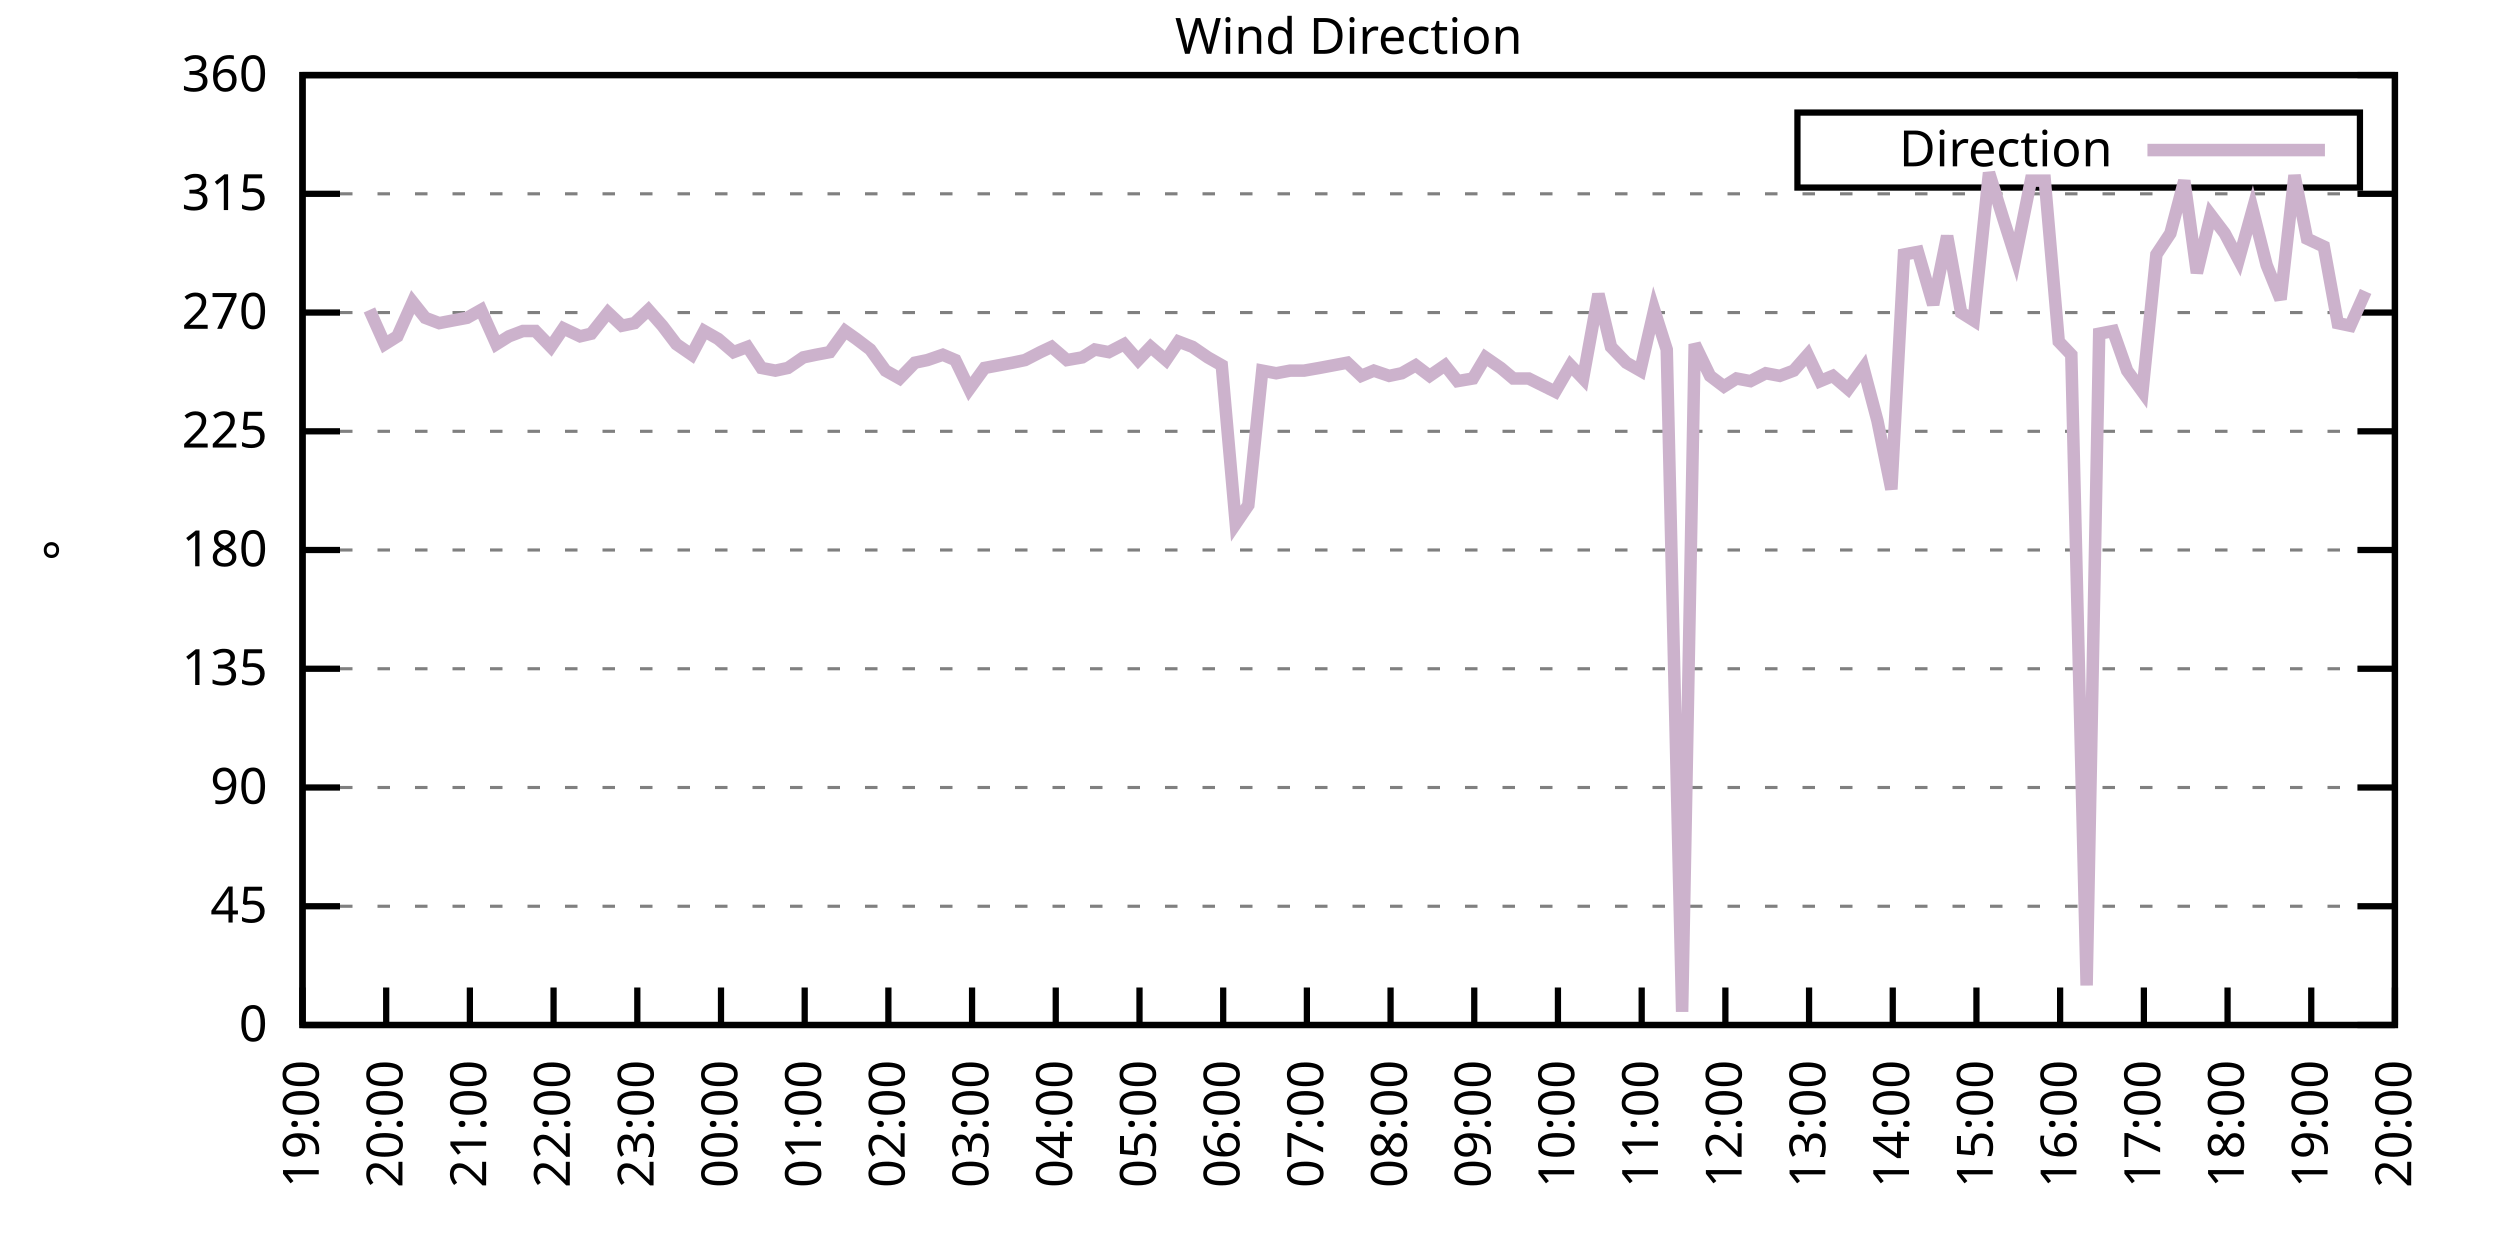
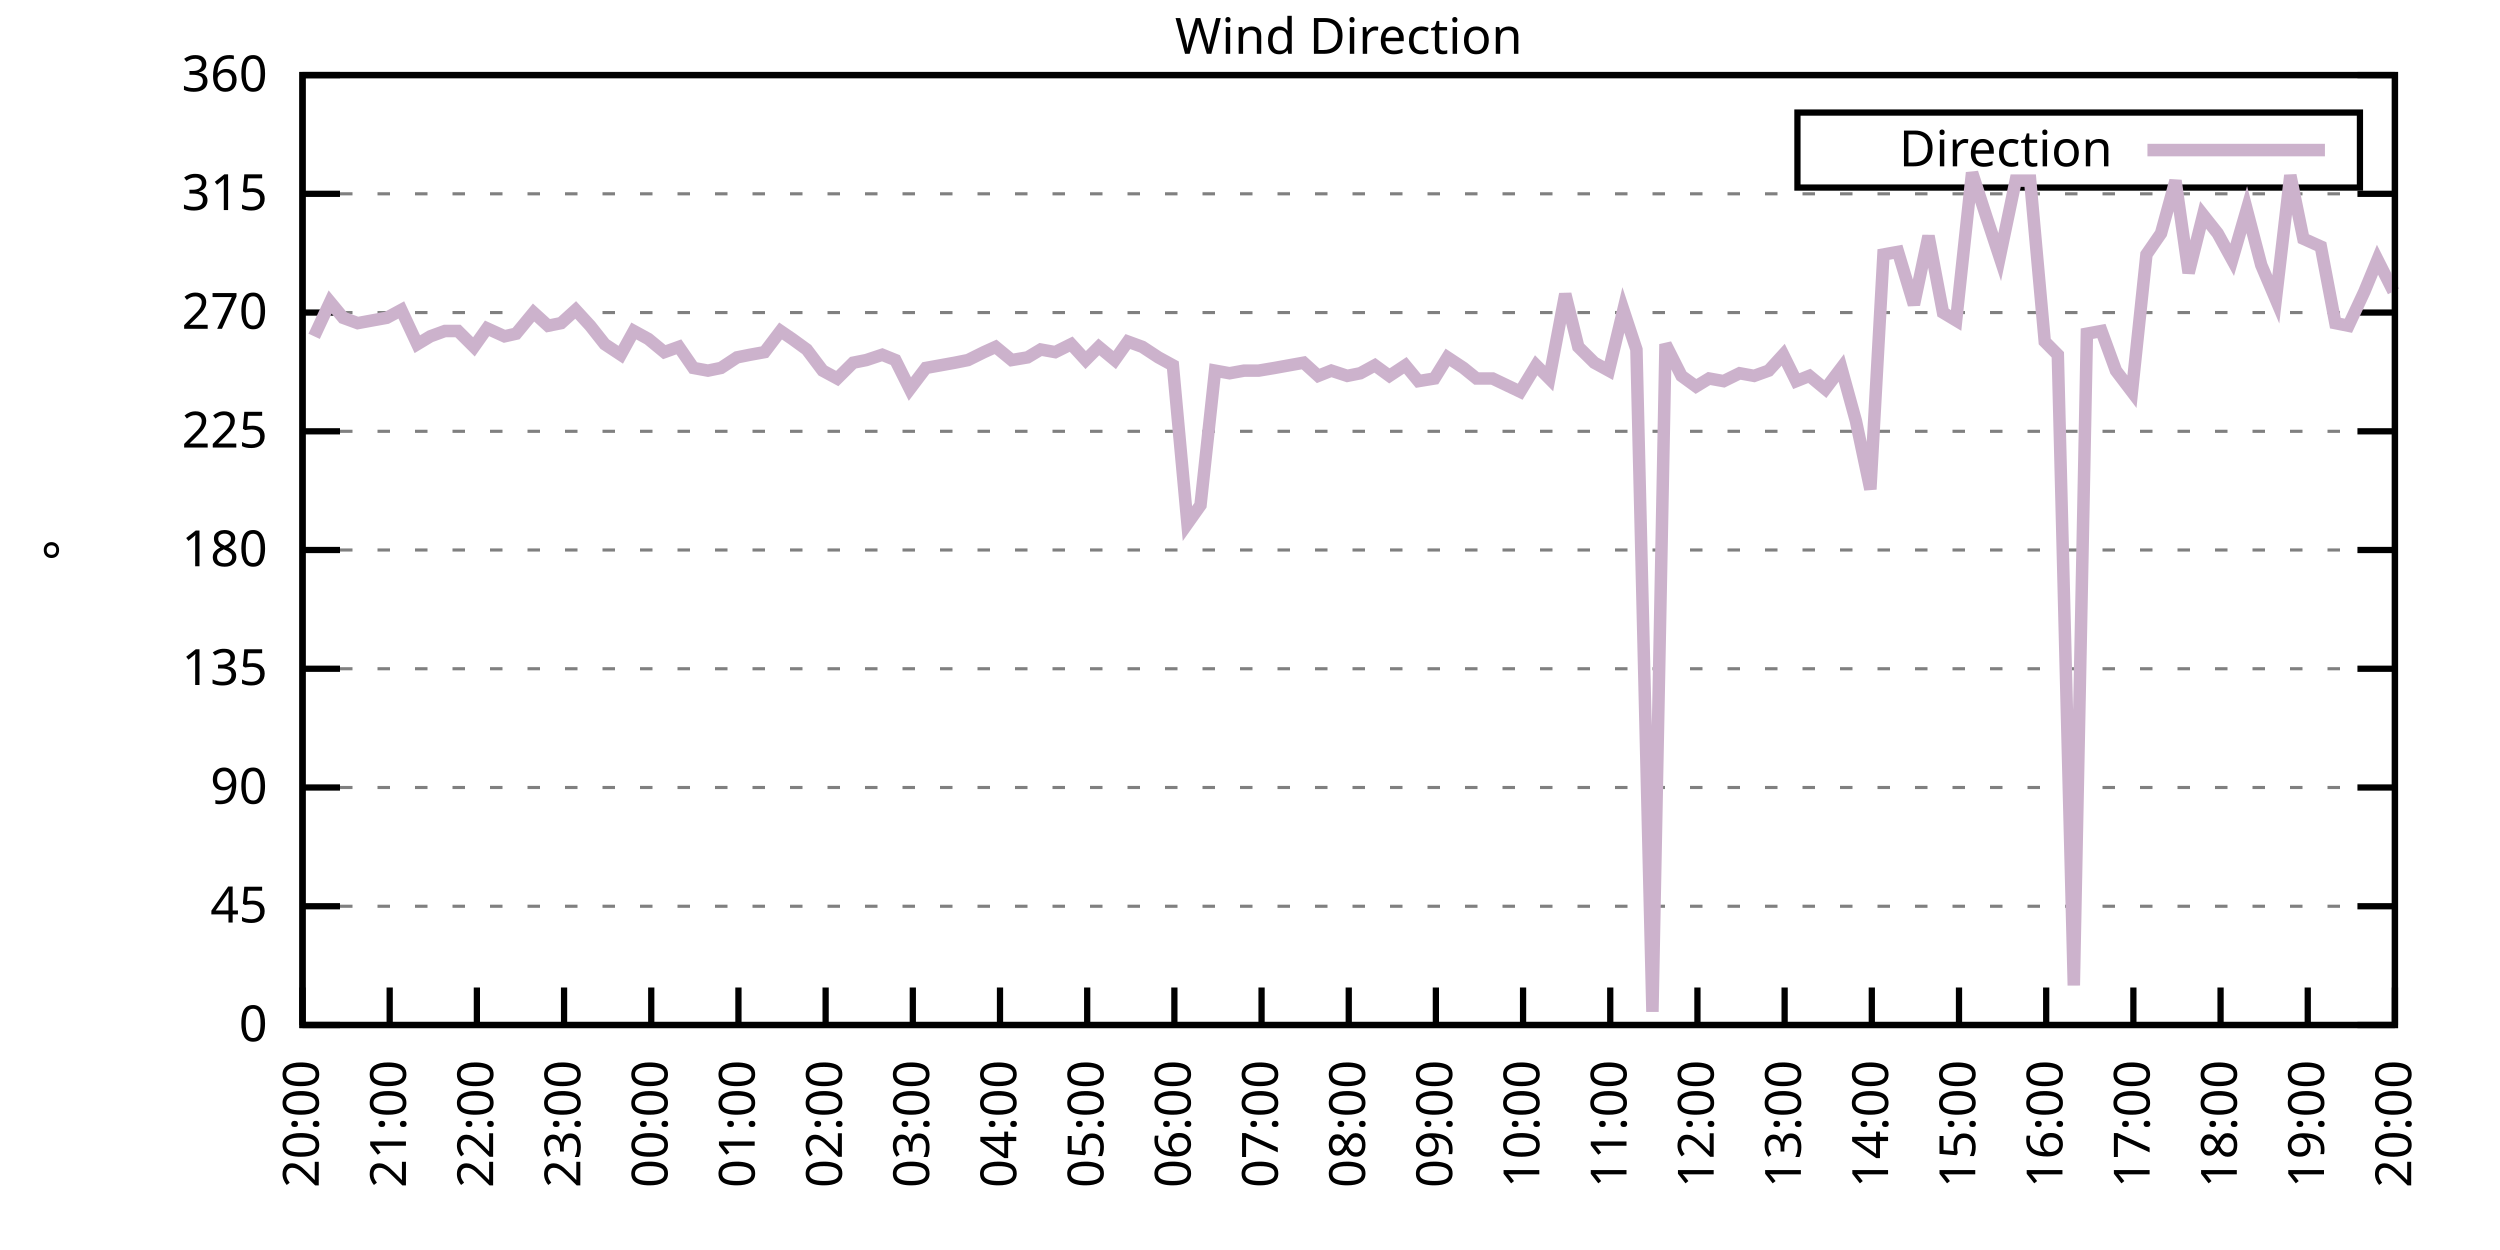
<svg xmlns="http://www.w3.org/2000/svg" xmlns:xlink="http://www.w3.org/1999/xlink" width="400" height="200" viewBox="0 0 400 200">
  <g id="gnuplot_canvas">
    <rect x="0" y="0" width="400" height="200" fill="none" />
    <defs>
      <circle id="gpDot" r="0.5" stroke-width="0.5" stroke="currentColor" />
      <path id="gpPt0" stroke-width="0.333" stroke="currentColor" d="M-1,0 h2 M0,-1 v2" />
      <path id="gpPt1" stroke-width="0.333" stroke="currentColor" d="M-1,-1 L1,1 M1,-1 L-1,1" />
      <path id="gpPt2" stroke-width="0.333" stroke="currentColor" d="M-1,0 L1,0 M0,-1 L0,1 M-1,-1 L1,1 M-1,1 L1,-1" />
      <rect id="gpPt3" stroke-width="0.333" stroke="currentColor" x="-1" y="-1" width="2" height="2" />
      <rect id="gpPt4" stroke-width="0.333" stroke="currentColor" fill="currentColor" x="-1" y="-1" width="2" height="2" />
      <circle id="gpPt5" stroke-width="0.333" stroke="currentColor" cx="0" cy="0" r="1" />
      <use xlink:href="#gpPt5" id="gpPt6" fill="currentColor" stroke="none" />
      <path id="gpPt7" stroke-width="0.333" stroke="currentColor" d="M0,-1.33 L-1.33,0.67 L1.33,0.67 z" />
      <use xlink:href="#gpPt7" id="gpPt8" fill="currentColor" stroke="none" />
      <use xlink:href="#gpPt7" id="gpPt9" stroke="currentColor" transform="rotate(180)" />
      <use xlink:href="#gpPt9" id="gpPt10" fill="currentColor" stroke="none" />
      <use xlink:href="#gpPt3" id="gpPt11" stroke="currentColor" transform="rotate(45)" />
      <use xlink:href="#gpPt11" id="gpPt12" fill="currentColor" stroke="none" />
      <path id="gpPt13" stroke-width="0.333" stroke="currentColor" d="M0,1.330 L1.265,0.411 L0.782,-1.067 L-0.782,-1.076 L-1.265,0.411 z" />
      <use xlink:href="#gpPt13" id="gpPt14" fill="currentColor" stroke="none" />
      <filter id="textbox" filterUnits="objectBoundingBox" x="0" y="0" height="1" width="1">
        <feFlood flood-color="white" flood-opacity="1" result="bgnd" />
        <feComposite in="SourceGraphic" in2="bgnd" operator="atop" />
      </filter>
      <filter id="greybox" filterUnits="objectBoundingBox" x="0" y="0" height="1" width="1">
        <feFlood flood-color="lightgrey" flood-opacity="1" result="grey" />
        <feComposite in="SourceGraphic" in2="grey" operator="atop" />
      </filter>
    </defs>
    <g fill="none" color="white" stroke="currentColor" stroke-width="1.00" stroke-linecap="butt" stroke-linejoin="miter">
</g>
    <g fill="none" color="black" stroke="currentColor" stroke-width="1.00" stroke-linecap="butt" stroke-linejoin="miter">
      <g stroke="none" shape-rendering="crispEdges">
        <polygon fill="rgb(255, 255, 255)" points="48.40,164.00 383.18,164.00 383.18,12.02 48.40,12.02 " />
      </g>
    </g>
    <g fill="none" color="black" stroke="currentColor" stroke-width="1.00" stroke-linecap="butt" stroke-linejoin="miter">
</g>
    <g fill="none" color="black" stroke="black" stroke-width="0.50" stroke-linecap="butt" stroke-linejoin="miter">
</g>
    <g fill="none" color="gray" stroke="currentColor" stroke-width="0.50" stroke-linecap="butt" stroke-linejoin="miter">
      <path stroke="gray" stroke-dasharray="2,4" class="gridline" d="M48.40,164.00 L383.19,164.00  " />
    </g>
    <g fill="none" color="gray" stroke="gray" stroke-width="1.00" stroke-linecap="butt" stroke-linejoin="miter">
</g>
    <g fill="none" color="black" stroke="currentColor" stroke-width="1.00" stroke-linecap="butt" stroke-linejoin="miter">
      <path stroke="black" d="M48.40,164.00 L54.40,164.00 M383.19,164.00 L377.19,164.00  " />
      <g transform="translate(42.80,166.60)" stroke="none" fill="black" font-family="Sans" font-size="8.00" text-anchor="end">
        <text>
          <tspan font-family="Sans"> 0</tspan>
        </text>
      </g>
    </g>
    <g fill="none" color="black" stroke="currentColor" stroke-width="1.00" stroke-linecap="butt" stroke-linejoin="miter">
</g>
    <g fill="none" color="black" stroke="black" stroke-width="0.50" stroke-linecap="butt" stroke-linejoin="miter">
</g>
    <g fill="none" color="gray" stroke="currentColor" stroke-width="0.50" stroke-linecap="butt" stroke-linejoin="miter">
      <path stroke="gray" stroke-dasharray="2,4" class="gridline" d="M48.40,145.00 L383.19,145.00  " />
    </g>
    <g fill="none" color="gray" stroke="gray" stroke-width="1.00" stroke-linecap="butt" stroke-linejoin="miter">
</g>
    <g fill="none" color="black" stroke="currentColor" stroke-width="1.00" stroke-linecap="butt" stroke-linejoin="miter">
      <path stroke="black" d="M48.40,145.00 L54.40,145.00 M383.19,145.00 L377.19,145.00  " />
      <g transform="translate(42.80,147.60)" stroke="none" fill="black" font-family="Sans" font-size="8.00" text-anchor="end">
        <text>
          <tspan font-family="Sans"> 45</tspan>
        </text>
      </g>
    </g>
    <g fill="none" color="black" stroke="currentColor" stroke-width="1.00" stroke-linecap="butt" stroke-linejoin="miter">
</g>
    <g fill="none" color="black" stroke="black" stroke-width="0.50" stroke-linecap="butt" stroke-linejoin="miter">
</g>
    <g fill="none" color="gray" stroke="currentColor" stroke-width="0.50" stroke-linecap="butt" stroke-linejoin="miter">
      <path stroke="gray" stroke-dasharray="2,4" class="gridline" d="M48.40,126.00 L383.19,126.00  " />
    </g>
    <g fill="none" color="gray" stroke="gray" stroke-width="1.00" stroke-linecap="butt" stroke-linejoin="miter">
</g>
    <g fill="none" color="black" stroke="currentColor" stroke-width="1.00" stroke-linecap="butt" stroke-linejoin="miter">
      <path stroke="black" d="M48.40,126.00 L54.40,126.00 M383.19,126.00 L377.19,126.00  " />
      <g transform="translate(42.80,128.60)" stroke="none" fill="black" font-family="Sans" font-size="8.00" text-anchor="end">
        <text>
          <tspan font-family="Sans"> 90</tspan>
        </text>
      </g>
    </g>
    <g fill="none" color="black" stroke="currentColor" stroke-width="1.00" stroke-linecap="butt" stroke-linejoin="miter">
</g>
    <g fill="none" color="black" stroke="black" stroke-width="0.50" stroke-linecap="butt" stroke-linejoin="miter">
</g>
    <g fill="none" color="gray" stroke="currentColor" stroke-width="0.50" stroke-linecap="butt" stroke-linejoin="miter">
      <path stroke="gray" stroke-dasharray="2,4" class="gridline" d="M48.40,107.00 L383.19,107.00  " />
    </g>
    <g fill="none" color="gray" stroke="gray" stroke-width="1.00" stroke-linecap="butt" stroke-linejoin="miter">
</g>
    <g fill="none" color="black" stroke="currentColor" stroke-width="1.00" stroke-linecap="butt" stroke-linejoin="miter">
      <path stroke="black" d="M48.40,107.00 L54.40,107.00 M383.19,107.00 L377.19,107.00  " />
      <g transform="translate(42.80,109.60)" stroke="none" fill="black" font-family="Sans" font-size="8.00" text-anchor="end">
        <text>
          <tspan font-family="Sans"> 135</tspan>
        </text>
      </g>
    </g>
    <g fill="none" color="black" stroke="currentColor" stroke-width="1.00" stroke-linecap="butt" stroke-linejoin="miter">
</g>
    <g fill="none" color="black" stroke="black" stroke-width="0.50" stroke-linecap="butt" stroke-linejoin="miter">
</g>
    <g fill="none" color="gray" stroke="currentColor" stroke-width="0.50" stroke-linecap="butt" stroke-linejoin="miter">
      <path stroke="gray" stroke-dasharray="2,4" class="gridline" d="M48.40,88.00 L383.19,88.00  " />
    </g>
    <g fill="none" color="gray" stroke="gray" stroke-width="1.00" stroke-linecap="butt" stroke-linejoin="miter">
</g>
    <g fill="none" color="black" stroke="currentColor" stroke-width="1.00" stroke-linecap="butt" stroke-linejoin="miter">
      <path stroke="black" d="M48.40,88.00 L54.40,88.00 M383.19,88.00 L377.19,88.00  " />
      <g transform="translate(42.80,90.60)" stroke="none" fill="black" font-family="Sans" font-size="8.00" text-anchor="end">
        <text>
          <tspan font-family="Sans"> 180</tspan>
        </text>
      </g>
    </g>
    <g fill="none" color="black" stroke="currentColor" stroke-width="1.00" stroke-linecap="butt" stroke-linejoin="miter">
</g>
    <g fill="none" color="black" stroke="black" stroke-width="0.50" stroke-linecap="butt" stroke-linejoin="miter">
</g>
    <g fill="none" color="gray" stroke="currentColor" stroke-width="0.50" stroke-linecap="butt" stroke-linejoin="miter">
      <path stroke="gray" stroke-dasharray="2,4" class="gridline" d="M48.40,69.01 L383.19,69.01  " />
    </g>
    <g fill="none" color="gray" stroke="gray" stroke-width="1.00" stroke-linecap="butt" stroke-linejoin="miter">
</g>
    <g fill="none" color="black" stroke="currentColor" stroke-width="1.00" stroke-linecap="butt" stroke-linejoin="miter">
      <path stroke="black" d="M48.40,69.01 L54.40,69.01 M383.19,69.01 L377.19,69.01  " />
      <g transform="translate(42.80,71.61)" stroke="none" fill="black" font-family="Sans" font-size="8.00" text-anchor="end">
        <text>
          <tspan font-family="Sans"> 225</tspan>
        </text>
      </g>
    </g>
    <g fill="none" color="black" stroke="currentColor" stroke-width="1.00" stroke-linecap="butt" stroke-linejoin="miter">
</g>
    <g fill="none" color="black" stroke="black" stroke-width="0.50" stroke-linecap="butt" stroke-linejoin="miter">
</g>
    <g fill="none" color="gray" stroke="currentColor" stroke-width="0.50" stroke-linecap="butt" stroke-linejoin="miter">
      <path stroke="gray" stroke-dasharray="2,4" class="gridline" d="M48.40,50.01 L383.19,50.01  " />
    </g>
    <g fill="none" color="gray" stroke="gray" stroke-width="1.00" stroke-linecap="butt" stroke-linejoin="miter">
</g>
    <g fill="none" color="black" stroke="currentColor" stroke-width="1.00" stroke-linecap="butt" stroke-linejoin="miter">
      <path stroke="black" d="M48.40,50.01 L54.40,50.01 M383.19,50.01 L377.19,50.01  " />
      <g transform="translate(42.80,52.61)" stroke="none" fill="black" font-family="Sans" font-size="8.00" text-anchor="end">
        <text>
          <tspan font-family="Sans"> 270</tspan>
        </text>
      </g>
    </g>
    <g fill="none" color="black" stroke="currentColor" stroke-width="1.00" stroke-linecap="butt" stroke-linejoin="miter">
</g>
    <g fill="none" color="black" stroke="black" stroke-width="0.50" stroke-linecap="butt" stroke-linejoin="miter">
</g>
    <g fill="none" color="gray" stroke="currentColor" stroke-width="0.50" stroke-linecap="butt" stroke-linejoin="miter">
      <path stroke="gray" stroke-dasharray="2,4" class="gridline" d="M48.40,31.01 L383.19,31.01  " />
    </g>
    <g fill="none" color="gray" stroke="gray" stroke-width="1.00" stroke-linecap="butt" stroke-linejoin="miter">
</g>
    <g fill="none" color="black" stroke="currentColor" stroke-width="1.00" stroke-linecap="butt" stroke-linejoin="miter">
      <path stroke="black" d="M48.40,31.01 L54.40,31.01 M383.19,31.01 L377.19,31.01  " />
      <g transform="translate(42.80,33.61)" stroke="none" fill="black" font-family="Sans" font-size="8.00" text-anchor="end">
        <text>
          <tspan font-family="Sans"> 315</tspan>
        </text>
      </g>
    </g>
    <g fill="none" color="black" stroke="currentColor" stroke-width="1.00" stroke-linecap="butt" stroke-linejoin="miter">
</g>
    <g fill="none" color="black" stroke="black" stroke-width="0.50" stroke-linecap="butt" stroke-linejoin="miter">
</g>
    <g fill="none" color="gray" stroke="currentColor" stroke-width="0.50" stroke-linecap="butt" stroke-linejoin="miter">
      <path stroke="gray" stroke-dasharray="2,4" class="gridline" d="M48.40,12.01 L383.19,12.01  " />
    </g>
    <g fill="none" color="gray" stroke="gray" stroke-width="1.00" stroke-linecap="butt" stroke-linejoin="miter">
</g>
    <g fill="none" color="black" stroke="currentColor" stroke-width="1.00" stroke-linecap="butt" stroke-linejoin="miter">
      <path stroke="black" d="M48.40,12.01 L54.40,12.01 M383.19,12.01 L377.19,12.01  " />
      <g transform="translate(42.80,14.61)" stroke="none" fill="black" font-family="Sans" font-size="8.00" text-anchor="end">
        <text>
          <tspan font-family="Sans"> 360</tspan>
        </text>
      </g>
    </g>
    <g fill="none" color="black" stroke="currentColor" stroke-width="1.00" stroke-linecap="butt" stroke-linejoin="miter">
      <path stroke="black" d="M48.40,164.00 L48.40,158.00  " />
      <g transform="translate(51.00,169.60) rotate(270.00)" stroke="none" fill="black" font-family="Sans" font-size="8.00" text-anchor="end">
        <text>
-           <tspan font-family="Sans">19:00</tspan>
-         </text>
-       </g>
-     </g>
-     <g fill="none" color="black" stroke="currentColor" stroke-width="1.00" stroke-linecap="butt" stroke-linejoin="miter">
-       <path stroke="black" d="M61.79,164.00 L61.79,158.00  " />
-       <g transform="translate(64.39,169.60) rotate(270.00)" stroke="none" fill="black" font-family="Sans" font-size="8.00" text-anchor="end">
-         <text>
          <tspan font-family="Sans">20:00</tspan>
        </text>
      </g>
    </g>
    <g fill="none" color="black" stroke="currentColor" stroke-width="1.00" stroke-linecap="butt" stroke-linejoin="miter">
-       <path stroke="black" d="M75.18,164.00 L75.18,158.00  " />
-       <g transform="translate(77.78,169.60) rotate(270.00)" stroke="none" fill="black" font-family="Sans" font-size="8.00" text-anchor="end">
+       <path stroke="black" d="M62.35,164.00 L62.35,158.00  " />
+       <g transform="translate(64.95,169.60) rotate(270.00)" stroke="none" fill="black" font-family="Sans" font-size="8.00" text-anchor="end">
        <text>
          <tspan font-family="Sans">21:00</tspan>
        </text>
      </g>
    </g>
    <g fill="none" color="black" stroke="currentColor" stroke-width="1.00" stroke-linecap="butt" stroke-linejoin="miter">
-       <path stroke="black" d="M88.57,164.00 L88.57,158.00  " />
-       <g transform="translate(91.17,169.60) rotate(270.00)" stroke="none" fill="black" font-family="Sans" font-size="8.00" text-anchor="end">
+       <path stroke="black" d="M76.30,164.00 L76.30,158.00  " />
+       <g transform="translate(78.90,169.60) rotate(270.00)" stroke="none" fill="black" font-family="Sans" font-size="8.00" text-anchor="end">
        <text>
          <tspan font-family="Sans">22:00</tspan>
        </text>
      </g>
    </g>
    <g fill="none" color="black" stroke="currentColor" stroke-width="1.00" stroke-linecap="butt" stroke-linejoin="miter">
-       <path stroke="black" d="M101.97,164.00 L101.97,158.00  " />
-       <g transform="translate(104.57,169.60) rotate(270.00)" stroke="none" fill="black" font-family="Sans" font-size="8.00" text-anchor="end">
+       <path stroke="black" d="M90.25,164.00 L90.25,158.00  " />
+       <g transform="translate(92.85,169.60) rotate(270.00)" stroke="none" fill="black" font-family="Sans" font-size="8.00" text-anchor="end">
        <text>
          <tspan font-family="Sans">23:00</tspan>
        </text>
      </g>
    </g>
    <g fill="none" color="black" stroke="currentColor" stroke-width="1.00" stroke-linecap="butt" stroke-linejoin="miter">
-       <path stroke="black" d="M115.36,164.00 L115.36,158.00  " />
-       <g transform="translate(117.96,169.60) rotate(270.00)" stroke="none" fill="black" font-family="Sans" font-size="8.00" text-anchor="end">
+       <path stroke="black" d="M104.20,164.00 L104.20,158.00  " />
+       <g transform="translate(106.80,169.60) rotate(270.00)" stroke="none" fill="black" font-family="Sans" font-size="8.00" text-anchor="end">
        <text>
          <tspan font-family="Sans">00:00</tspan>
        </text>
      </g>
    </g>
    <g fill="none" color="black" stroke="currentColor" stroke-width="1.00" stroke-linecap="butt" stroke-linejoin="miter">
-       <path stroke="black" d="M128.75,164.00 L128.75,158.00  " />
-       <g transform="translate(131.35,169.60) rotate(270.00)" stroke="none" fill="black" font-family="Sans" font-size="8.00" text-anchor="end">
+       <path stroke="black" d="M118.15,164.00 L118.15,158.00  " />
+       <g transform="translate(120.75,169.60) rotate(270.00)" stroke="none" fill="black" font-family="Sans" font-size="8.00" text-anchor="end">
        <text>
          <tspan font-family="Sans">01:00</tspan>
        </text>
      </g>
    </g>
    <g fill="none" color="black" stroke="currentColor" stroke-width="1.00" stroke-linecap="butt" stroke-linejoin="miter">
-       <path stroke="black" d="M142.14,164.00 L142.14,158.00  " />
-       <g transform="translate(144.74,169.60) rotate(270.00)" stroke="none" fill="black" font-family="Sans" font-size="8.00" text-anchor="end">
+       <path stroke="black" d="M132.10,164.00 L132.10,158.00  " />
+       <g transform="translate(134.70,169.60) rotate(270.00)" stroke="none" fill="black" font-family="Sans" font-size="8.00" text-anchor="end">
        <text>
          <tspan font-family="Sans">02:00</tspan>
        </text>
      </g>
    </g>
    <g fill="none" color="black" stroke="currentColor" stroke-width="1.00" stroke-linecap="butt" stroke-linejoin="miter">
-       <path stroke="black" d="M155.53,164.00 L155.53,158.00  " />
-       <g transform="translate(158.13,169.60) rotate(270.00)" stroke="none" fill="black" font-family="Sans" font-size="8.00" text-anchor="end">
+       <path stroke="black" d="M146.05,164.00 L146.05,158.00  " />
+       <g transform="translate(148.65,169.60) rotate(270.00)" stroke="none" fill="black" font-family="Sans" font-size="8.00" text-anchor="end">
        <text>
          <tspan font-family="Sans">03:00</tspan>
        </text>
      </g>
    </g>
    <g fill="none" color="black" stroke="currentColor" stroke-width="1.00" stroke-linecap="butt" stroke-linejoin="miter">
-       <path stroke="black" d="M168.92,164.00 L168.92,158.00  " />
-       <g transform="translate(171.52,169.60) rotate(270.00)" stroke="none" fill="black" font-family="Sans" font-size="8.00" text-anchor="end">
+       <path stroke="black" d="M160.00,164.00 L160.00,158.00  " />
+       <g transform="translate(162.60,169.60) rotate(270.00)" stroke="none" fill="black" font-family="Sans" font-size="8.00" text-anchor="end">
        <text>
          <tspan font-family="Sans">04:00</tspan>
        </text>
      </g>
    </g>
    <g fill="none" color="black" stroke="currentColor" stroke-width="1.00" stroke-linecap="butt" stroke-linejoin="miter">
-       <path stroke="black" d="M182.32,164.00 L182.32,158.00  " />
-       <g transform="translate(184.92,169.60) rotate(270.00)" stroke="none" fill="black" font-family="Sans" font-size="8.00" text-anchor="end">
+       <path stroke="black" d="M173.95,164.00 L173.95,158.00  " />
+       <g transform="translate(176.55,169.60) rotate(270.00)" stroke="none" fill="black" font-family="Sans" font-size="8.00" text-anchor="end">
        <text>
          <tspan font-family="Sans">05:00</tspan>
        </text>
      </g>
    </g>
    <g fill="none" color="black" stroke="currentColor" stroke-width="1.00" stroke-linecap="butt" stroke-linejoin="miter">
-       <path stroke="black" d="M195.71,164.00 L195.71,158.00  " />
-       <g transform="translate(198.31,169.60) rotate(270.00)" stroke="none" fill="black" font-family="Sans" font-size="8.00" text-anchor="end">
+       <path stroke="black" d="M187.90,164.00 L187.90,158.00  " />
+       <g transform="translate(190.50,169.60) rotate(270.00)" stroke="none" fill="black" font-family="Sans" font-size="8.00" text-anchor="end">
        <text>
          <tspan font-family="Sans">06:00</tspan>
        </text>
      </g>
    </g>
    <g fill="none" color="black" stroke="currentColor" stroke-width="1.00" stroke-linecap="butt" stroke-linejoin="miter">
-       <path stroke="black" d="M209.10,164.00 L209.10,158.00  " />
-       <g transform="translate(211.70,169.60) rotate(270.00)" stroke="none" fill="black" font-family="Sans" font-size="8.00" text-anchor="end">
+       <path stroke="black" d="M201.85,164.00 L201.85,158.00  " />
+       <g transform="translate(204.45,169.60) rotate(270.00)" stroke="none" fill="black" font-family="Sans" font-size="8.00" text-anchor="end">
        <text>
          <tspan font-family="Sans">07:00</tspan>
        </text>
      </g>
    </g>
    <g fill="none" color="black" stroke="currentColor" stroke-width="1.00" stroke-linecap="butt" stroke-linejoin="miter">
-       <path stroke="black" d="M222.49,164.00 L222.49,158.00  " />
-       <g transform="translate(225.09,169.60) rotate(270.00)" stroke="none" fill="black" font-family="Sans" font-size="8.00" text-anchor="end">
+       <path stroke="black" d="M215.80,164.00 L215.80,158.00  " />
+       <g transform="translate(218.40,169.60) rotate(270.00)" stroke="none" fill="black" font-family="Sans" font-size="8.00" text-anchor="end">
        <text>
          <tspan font-family="Sans">08:00</tspan>
        </text>
      </g>
    </g>
    <g fill="none" color="black" stroke="currentColor" stroke-width="1.00" stroke-linecap="butt" stroke-linejoin="miter">
-       <path stroke="black" d="M235.88,164.00 L235.88,158.00  " />
-       <g transform="translate(238.48,169.60) rotate(270.00)" stroke="none" fill="black" font-family="Sans" font-size="8.00" text-anchor="end">
+       <path stroke="black" d="M229.74,164.00 L229.74,158.00  " />
+       <g transform="translate(232.34,169.60) rotate(270.00)" stroke="none" fill="black" font-family="Sans" font-size="8.00" text-anchor="end">
        <text>
          <tspan font-family="Sans">09:00</tspan>
        </text>
      </g>
    </g>
    <g fill="none" color="black" stroke="currentColor" stroke-width="1.00" stroke-linecap="butt" stroke-linejoin="miter">
-       <path stroke="black" d="M249.27,164.00 L249.27,158.00  " />
-       <g transform="translate(251.87,169.60) rotate(270.00)" stroke="none" fill="black" font-family="Sans" font-size="8.00" text-anchor="end">
+       <path stroke="black" d="M243.69,164.00 L243.69,158.00  " />
+       <g transform="translate(246.29,169.60) rotate(270.00)" stroke="none" fill="black" font-family="Sans" font-size="8.00" text-anchor="end">
        <text>
          <tspan font-family="Sans">10:00</tspan>
        </text>
      </g>
    </g>
    <g fill="none" color="black" stroke="currentColor" stroke-width="1.00" stroke-linecap="butt" stroke-linejoin="miter">
-       <path stroke="black" d="M262.67,164.00 L262.67,158.00  " />
-       <g transform="translate(265.27,169.60) rotate(270.00)" stroke="none" fill="black" font-family="Sans" font-size="8.00" text-anchor="end">
+       <path stroke="black" d="M257.64,164.00 L257.64,158.00  " />
+       <g transform="translate(260.24,169.60) rotate(270.00)" stroke="none" fill="black" font-family="Sans" font-size="8.00" text-anchor="end">
        <text>
          <tspan font-family="Sans">11:00</tspan>
        </text>
      </g>
    </g>
    <g fill="none" color="black" stroke="currentColor" stroke-width="1.00" stroke-linecap="butt" stroke-linejoin="miter">
-       <path stroke="black" d="M276.06,164.00 L276.06,158.00  " />
-       <g transform="translate(278.66,169.60) rotate(270.00)" stroke="none" fill="black" font-family="Sans" font-size="8.00" text-anchor="end">
+       <path stroke="black" d="M271.59,164.00 L271.59,158.00  " />
+       <g transform="translate(274.19,169.60) rotate(270.00)" stroke="none" fill="black" font-family="Sans" font-size="8.00" text-anchor="end">
        <text>
          <tspan font-family="Sans">12:00</tspan>
        </text>
      </g>
    </g>
    <g fill="none" color="black" stroke="currentColor" stroke-width="1.00" stroke-linecap="butt" stroke-linejoin="miter">
-       <path stroke="black" d="M289.45,164.00 L289.45,158.00  " />
-       <g transform="translate(292.05,169.60) rotate(270.00)" stroke="none" fill="black" font-family="Sans" font-size="8.00" text-anchor="end">
+       <path stroke="black" d="M285.54,164.00 L285.54,158.00  " />
+       <g transform="translate(288.14,169.60) rotate(270.00)" stroke="none" fill="black" font-family="Sans" font-size="8.00" text-anchor="end">
        <text>
          <tspan font-family="Sans">13:00</tspan>
        </text>
      </g>
    </g>
    <g fill="none" color="black" stroke="currentColor" stroke-width="1.00" stroke-linecap="butt" stroke-linejoin="miter">
-       <path stroke="black" d="M302.84,164.00 L302.84,158.00  " />
-       <g transform="translate(305.44,169.60) rotate(270.00)" stroke="none" fill="black" font-family="Sans" font-size="8.00" text-anchor="end">
+       <path stroke="black" d="M299.49,164.00 L299.49,158.00  " />
+       <g transform="translate(302.09,169.60) rotate(270.00)" stroke="none" fill="black" font-family="Sans" font-size="8.00" text-anchor="end">
        <text>
          <tspan font-family="Sans">14:00</tspan>
        </text>
      </g>
    </g>
    <g fill="none" color="black" stroke="currentColor" stroke-width="1.00" stroke-linecap="butt" stroke-linejoin="miter">
-       <path stroke="black" d="M316.23,164.00 L316.23,158.00  " />
-       <g transform="translate(318.83,169.60) rotate(270.00)" stroke="none" fill="black" font-family="Sans" font-size="8.00" text-anchor="end">
+       <path stroke="black" d="M313.44,164.00 L313.44,158.00  " />
+       <g transform="translate(316.04,169.60) rotate(270.00)" stroke="none" fill="black" font-family="Sans" font-size="8.00" text-anchor="end">
        <text>
          <tspan font-family="Sans">15:00</tspan>
        </text>
      </g>
    </g>
    <g fill="none" color="black" stroke="currentColor" stroke-width="1.00" stroke-linecap="butt" stroke-linejoin="miter">
-       <path stroke="black" d="M329.62,164.00 L329.62,158.00  " />
-       <g transform="translate(332.22,169.60) rotate(270.00)" stroke="none" fill="black" font-family="Sans" font-size="8.00" text-anchor="end">
+       <path stroke="black" d="M327.39,164.00 L327.39,158.00  " />
+       <g transform="translate(329.99,169.60) rotate(270.00)" stroke="none" fill="black" font-family="Sans" font-size="8.00" text-anchor="end">
        <text>
          <tspan font-family="Sans">16:00</tspan>
        </text>
      </g>
    </g>
    <g fill="none" color="black" stroke="currentColor" stroke-width="1.00" stroke-linecap="butt" stroke-linejoin="miter">
-       <path stroke="black" d="M343.02,164.00 L343.02,158.00  " />
-       <g transform="translate(345.62,169.60) rotate(270.00)" stroke="none" fill="black" font-family="Sans" font-size="8.00" text-anchor="end">
+       <path stroke="black" d="M341.34,164.00 L341.34,158.00  " />
+       <g transform="translate(343.94,169.60) rotate(270.00)" stroke="none" fill="black" font-family="Sans" font-size="8.00" text-anchor="end">
        <text>
          <tspan font-family="Sans">17:00</tspan>
        </text>
      </g>
    </g>
    <g fill="none" color="black" stroke="currentColor" stroke-width="1.00" stroke-linecap="butt" stroke-linejoin="miter">
-       <path stroke="black" d="M356.41,164.00 L356.41,158.00  " />
-       <g transform="translate(359.01,169.60) rotate(270.00)" stroke="none" fill="black" font-family="Sans" font-size="8.00" text-anchor="end">
+       <path stroke="black" d="M355.29,164.00 L355.29,158.00  " />
+       <g transform="translate(357.89,169.60) rotate(270.00)" stroke="none" fill="black" font-family="Sans" font-size="8.00" text-anchor="end">
        <text>
          <tspan font-family="Sans">18:00</tspan>
        </text>
      </g>
    </g>
    <g fill="none" color="black" stroke="currentColor" stroke-width="1.00" stroke-linecap="butt" stroke-linejoin="miter">
-       <path stroke="black" d="M369.80,164.00 L369.80,158.00  " />
-       <g transform="translate(372.40,169.60) rotate(270.00)" stroke="none" fill="black" font-family="Sans" font-size="8.00" text-anchor="end">
+       <path stroke="black" d="M369.24,164.00 L369.24,158.00  " />
+       <g transform="translate(371.84,169.60) rotate(270.00)" stroke="none" fill="black" font-family="Sans" font-size="8.00" text-anchor="end">
        <text>
          <tspan font-family="Sans">19:00</tspan>
        </text>
      </g>
    </g>
    <g fill="none" color="black" stroke="currentColor" stroke-width="1.00" stroke-linecap="butt" stroke-linejoin="miter">
      <path stroke="black" d="M383.19,164.00 L383.19,158.00  " />
      <g transform="translate(385.79,169.60) rotate(270.00)" stroke="none" fill="black" font-family="Sans" font-size="8.00" text-anchor="end">
        <text>
          <tspan font-family="Sans">20:00</tspan>
        </text>
      </g>
    </g>
    <g fill="none" color="black" stroke="currentColor" stroke-width="1.00" stroke-linecap="butt" stroke-linejoin="miter">
</g>
    <g fill="none" color="black" stroke="currentColor" stroke-width="1.00" stroke-linecap="butt" stroke-linejoin="miter">
      <path stroke="black" d="M48.40,12.01 L48.40,164.00 L383.19,164.00 L383.19,12.01 L48.40,12.01 Z  " />
    </g>
    <g fill="none" color="black" stroke="currentColor" stroke-width="1.00" stroke-linecap="butt" stroke-linejoin="miter">
</g>
    <g fill="none" color="black" stroke="currentColor" stroke-width="1.00" stroke-linecap="butt" stroke-linejoin="miter">
      <path stroke="black" d="M287.59,30.01 L287.59,18.01 L377.59,18.01 L377.59,30.01 L287.59,30.01 Z  " />
    </g>
    <g id="Wind_direction_plot_1">
      <g fill="none" color="white" stroke="black" stroke-width="2.00" stroke-linecap="butt" stroke-linejoin="miter">
</g>
      <g fill="none" color="black" stroke="currentColor" stroke-width="2.00" stroke-linecap="butt" stroke-linejoin="miter">
        <g transform="translate(337.99,26.61)" stroke="none" fill="black" font-family="Sans" font-size="8.00" text-anchor="end">
          <text>
            <tspan font-family="Sans">Direction</tspan>
          </text>
        </g>
      </g>
      <g fill="none" color="black" stroke="currentColor" stroke-width="2.00" stroke-linecap="butt" stroke-linejoin="miter">
-         <path stroke="rgb(204, 178, 204)" d="M343.59,24.01 L371.99,24.01 M59.11,49.59 L61.57,55.07 L63.58,53.81 L66.03,48.32 L68.04,50.85 L70.27,51.70   L72.50,51.27 L74.74,50.85 L76.97,49.59 L79.42,55.07 L81.43,53.81 L83.66,52.96 L85.67,52.96 L88.13,55.50   L90.14,52.54 L92.82,53.81 L94.60,53.39 L97.28,50.01 L99.51,52.12 L101.52,51.70 L103.75,49.59 L105.98,52.12   L108.22,55.07 L110.67,56.76 L112.68,52.96 L114.91,54.23 L117.37,56.34 L119.60,55.50 L121.83,58.87 L124.06,59.30   L126.07,58.87 L128.53,57.18 L130.54,56.76 L132.77,56.34 L135.22,52.96 L137.01,54.23 L139.24,55.92 L141.69,59.30   L143.93,60.56 L146.38,58.03 L148.39,57.61 L150.85,56.76 L152.85,57.61 L155.09,62.25 L157.54,58.87 L159.77,58.45   L162.01,58.03 L164.01,57.61 L166.47,56.34 L168.25,55.50 L170.71,57.61 L173.17,57.18 L175.17,55.92 L177.41,56.34   L179.86,55.07 L182.09,57.61 L184.10,55.50 L186.56,57.61 L188.57,54.65 L190.80,55.50 L193.25,57.18 L195.48,58.45   L197.72,83.78 L199.73,80.83 L201.96,59.30 L204.19,59.72 L206.42,59.30 L208.65,59.30 L211.11,58.87 L213.34,58.45   L215.57,58.03 L217.80,60.14 L219.81,59.30 L222.27,60.14 L224.28,59.72 L226.51,58.45 L228.74,60.14 L231.20,58.45   L233.20,60.98 L235.66,60.56 L237.67,57.18 L240.12,58.87 L242.13,60.56 L244.59,60.56 L248.83,62.67 L251.28,58.45   L253.29,60.56 L255.75,47.05 L257.76,55.50 L260.21,58.03 L262.44,59.30 L264.67,49.59 L266.68,55.92 L269.14,161.89   L271.15,55.07 L273.60,60.14 L275.83,61.83 L277.84,60.56 L280.07,60.98 L282.53,59.72 L284.76,60.14 L286.99,59.30   L289.23,56.76 L291.23,60.98 L293.24,60.14 L295.70,62.25 L298.15,58.87 L300.39,67.32 L302.62,78.29 L304.63,40.72   L306.86,40.30 L309.31,48.74 L311.54,37.76 L313.78,50.01 L315.79,51.27 L318.24,27.63 L320.47,34.81 L322.48,41.14   L324.94,28.90 L327.17,28.90 L329.40,54.65 L331.41,56.76 L333.86,157.67 L335.87,53.39 L338.10,52.96 L340.34,59.30   L342.79,62.67 L345.02,40.72 L347.26,37.34 L349.49,28.90 L351.50,43.67 L353.73,34.39 L355.96,37.34 L358.19,41.56   L360.42,33.54 L362.66,42.41 L364.89,47.90 L367.12,28.05 L369.13,38.19 L371.81,39.45 L374.04,51.70 L376.05,52.12   L378.50,46.63  " />
+         <path stroke="rgb(204, 178, 204)" d="M343.59,24.01 L371.99,24.01 M50.26,53.81 L52.82,48.32 L54.91,50.85 L57.23,51.70 L59.56,51.27 L61.88,50.85   L64.21,49.59 L66.77,55.07 L68.86,53.81 L71.18,52.96 L73.28,52.96 L75.83,55.50 L77.93,52.54 L80.72,53.81   L82.58,53.39 L85.37,50.01 L87.69,52.12 L89.78,51.70 L92.11,49.59 L94.43,52.12 L96.76,55.07 L99.32,56.76   L101.41,52.96 L103.73,54.23 L106.29,56.34 L108.62,55.50 L110.94,58.87 L113.27,59.30 L115.36,58.87 L117.92,57.18   L120.01,56.76 L122.33,56.34 L124.89,52.96 L126.75,54.23 L129.08,55.92 L131.63,59.30 L133.96,60.56 L136.51,58.03   L138.61,57.61 L141.16,56.76 L143.26,57.61 L145.58,62.25 L148.14,58.87 L150.46,58.45 L152.79,58.03 L154.88,57.61   L157.44,56.34 L159.30,55.50 L161.86,57.61 L164.41,57.18 L166.51,55.92 L168.83,56.34 L171.39,55.07 L173.71,57.61   L175.81,55.50 L178.36,57.61 L180.46,54.65 L182.78,55.50 L185.34,57.18 L187.66,58.45 L189.99,83.78 L192.08,80.83   L194.41,59.30 L196.73,59.72 L199.06,59.30 L201.38,59.30 L203.94,58.87 L206.26,58.45 L208.59,58.03 L210.91,60.14   L213.01,59.30 L215.56,60.14 L217.65,59.72 L219.98,58.45 L222.30,60.14 L224.86,58.45 L226.95,60.98 L229.51,60.56   L231.60,57.18 L234.16,58.87 L236.25,60.56 L238.81,60.56 L243.23,62.67 L245.79,58.45 L247.88,60.56 L250.44,47.05   L252.53,55.50 L255.09,58.03 L257.41,59.30 L259.74,49.59 L261.83,55.92 L264.39,161.89 L266.48,55.07 L269.04,60.14   L271.36,61.83 L273.45,60.56 L275.78,60.98 L278.34,59.72 L280.66,60.14 L282.99,59.30 L285.31,56.76 L287.40,60.98   L289.50,60.14 L292.05,62.25 L294.61,58.87 L296.94,67.32 L299.26,78.29 L301.35,40.72 L303.68,40.30 L306.23,48.74   L308.56,37.76 L310.88,50.01 L312.98,51.27 L315.53,27.63 L317.86,34.81 L319.95,41.14 L322.51,28.90 L324.83,28.90   L327.16,54.65 L329.25,56.76 L331.81,157.67 L333.90,53.39 L336.23,52.96 L338.55,59.30 L341.11,62.67 L343.43,40.72   L345.76,37.34 L348.08,28.90 L350.18,43.67 L352.50,34.39 L354.83,37.34 L357.15,41.56 L359.48,33.54 L361.80,42.41   L364.13,47.90 L366.45,28.05 L368.54,38.19 L371.33,39.45 L373.66,51.70 L375.75,52.12 L378.31,46.63 L380.40,41.56   L382.96,46.63  " />
      </g>
    </g>
    <g fill="none" color="black" stroke="currentColor" stroke-width="2.00" stroke-linecap="butt" stroke-linejoin="miter">
</g>
    <g fill="none" color="black" stroke="black" stroke-width="1.00" stroke-linecap="butt" stroke-linejoin="miter">
</g>
    <g fill="none" color="black" stroke="currentColor" stroke-width="1.00" stroke-linecap="butt" stroke-linejoin="miter">
      <path stroke="black" d="M48.40,12.01 L48.40,164.00 L383.19,164.00 L383.19,12.01 L48.40,12.01 Z  " />
      <g transform="translate(12.80,88.01) rotate(270.00)" stroke="none" fill="black" font-family="Sans" font-size="8.00" text-anchor="middle">
        <text>
          <tspan font-family="Sans">°</tspan>
        </text>
      </g>
    </g>
    <g fill="none" color="black" stroke="currentColor" stroke-width="1.00" stroke-linecap="butt" stroke-linejoin="miter">
</g>
    <g fill="none" color="black" stroke="currentColor" stroke-width="1.00" stroke-linecap="butt" stroke-linejoin="miter">
      <g transform="translate(215.79,8.61)" stroke="none" fill="black" font-family="Sans" font-size="8.00" text-anchor="middle">
        <text>
          <tspan font-family="Sans">Wind Direction</tspan>
        </text>
      </g>
    </g>
    <g fill="none" color="black" stroke="currentColor" stroke-width="1.00" stroke-linecap="butt" stroke-linejoin="miter">
</g>
  </g>
</svg>
